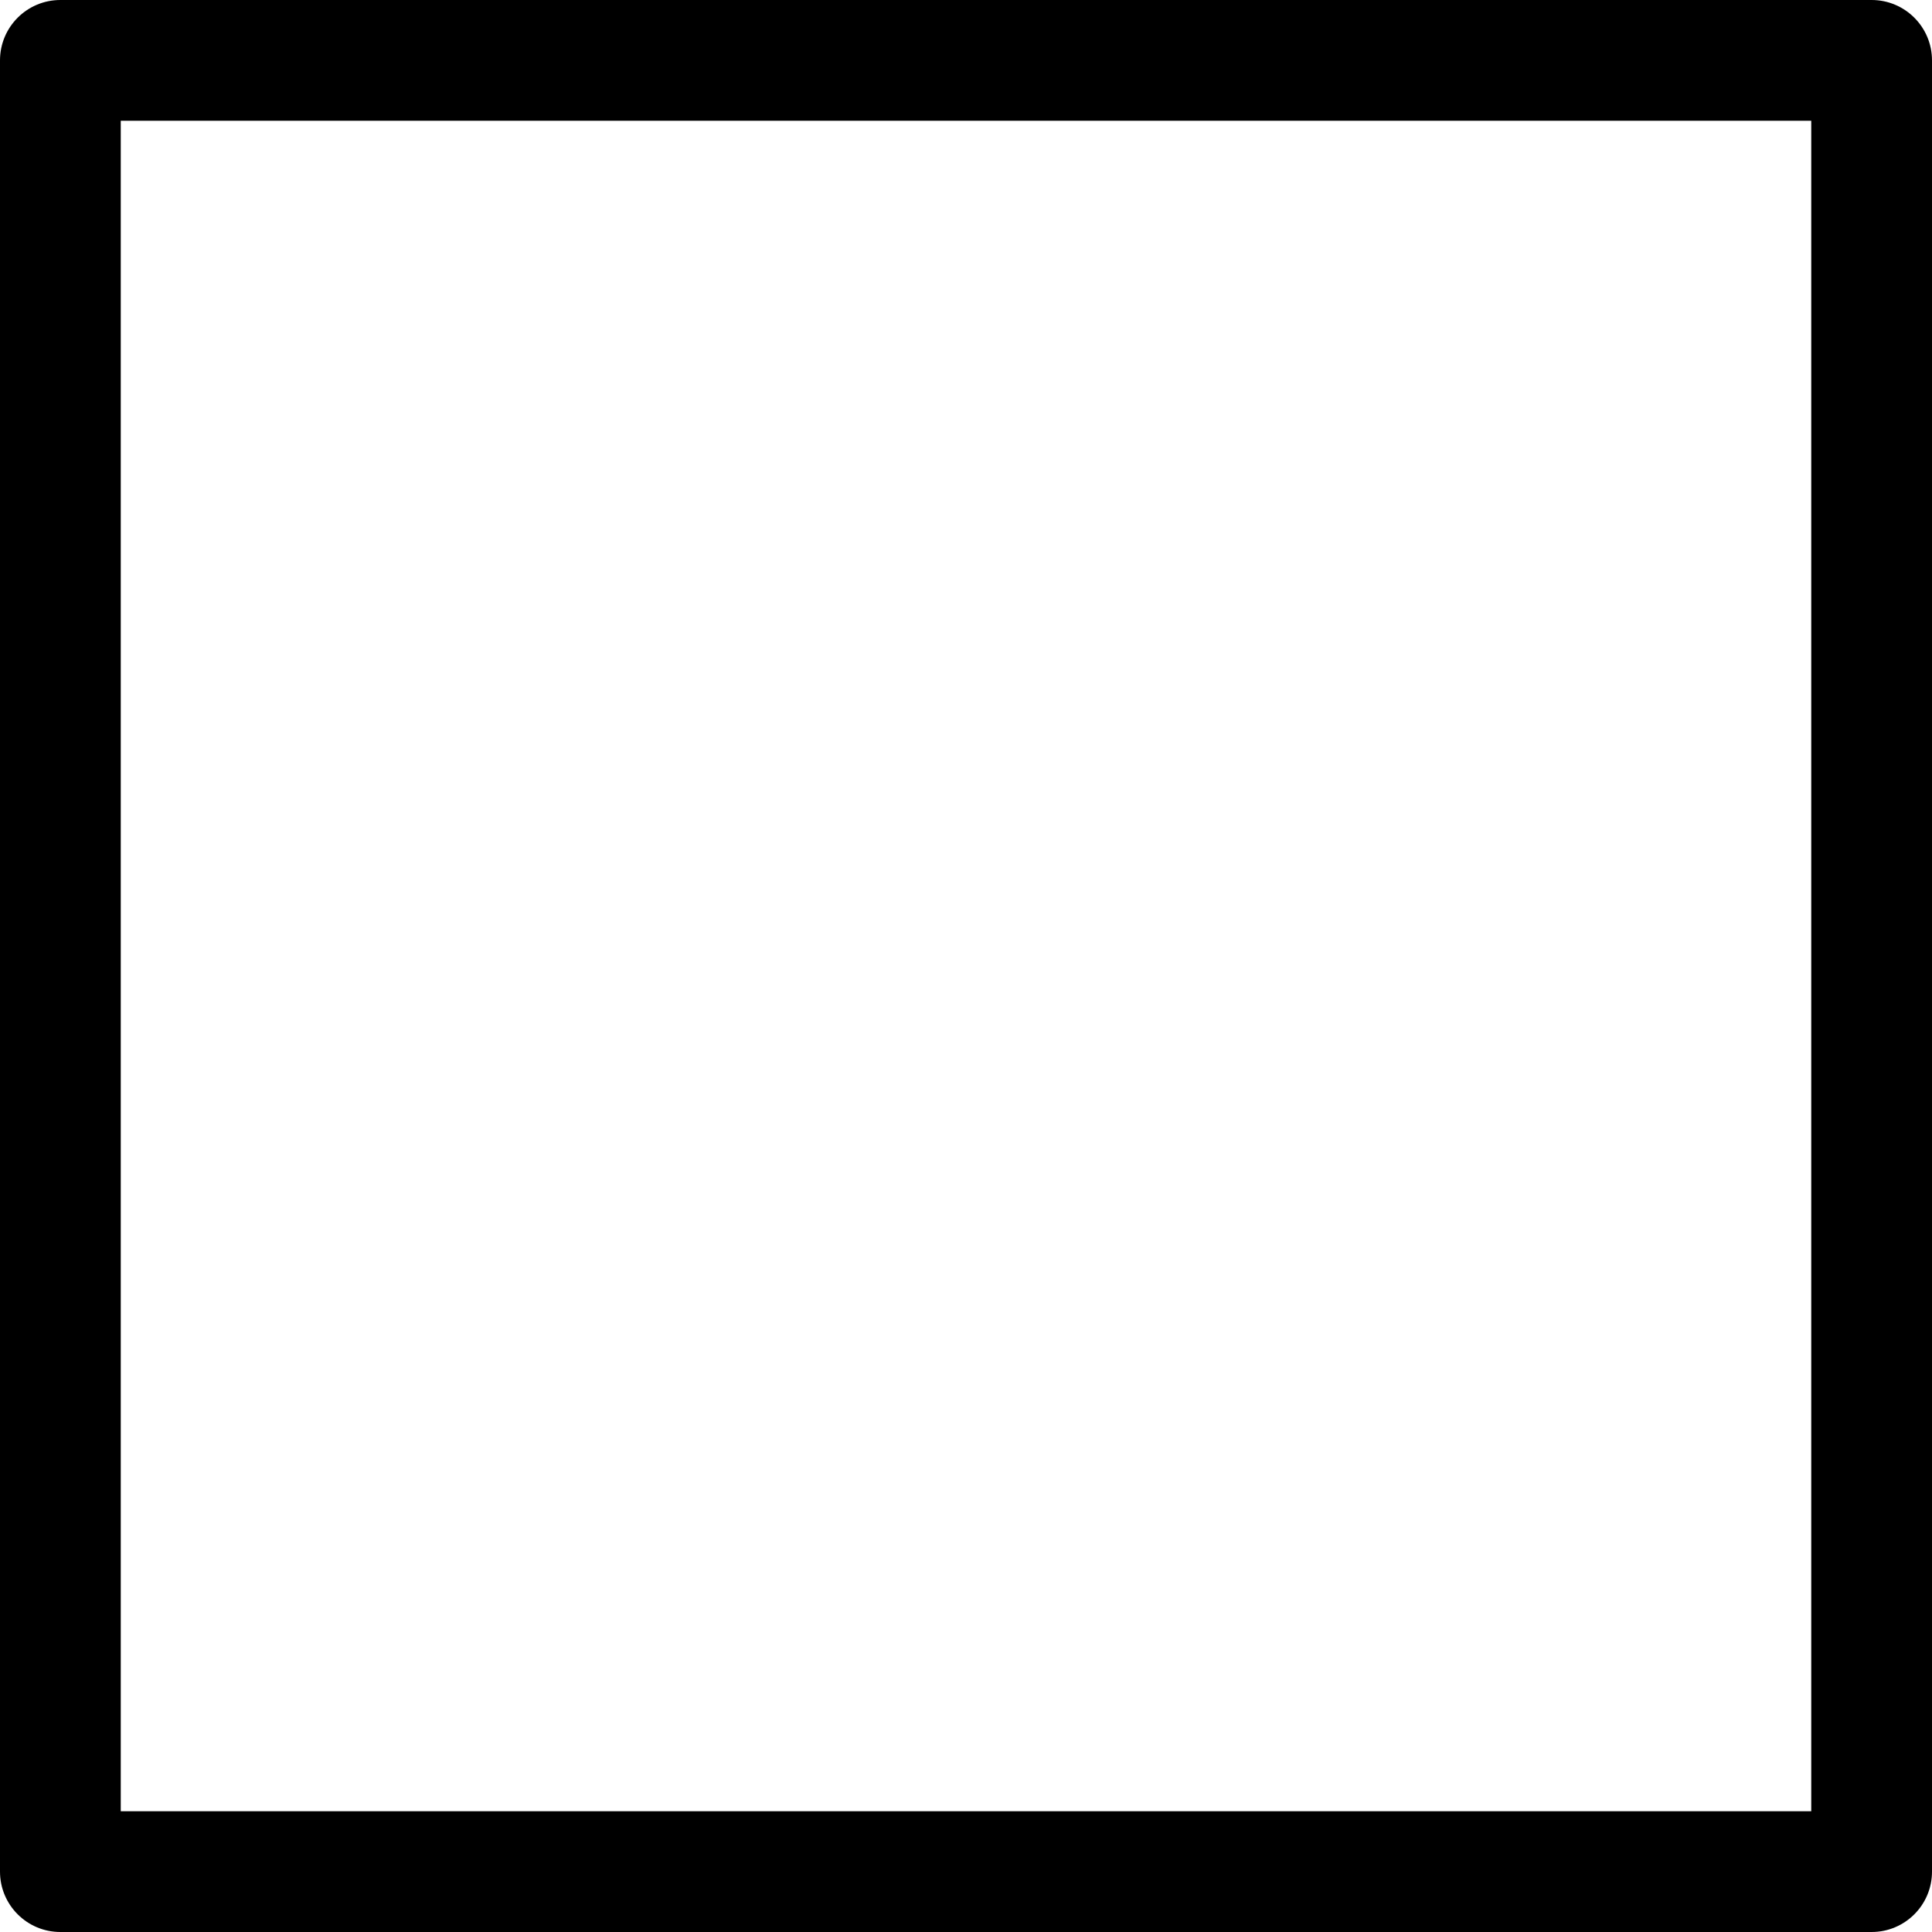
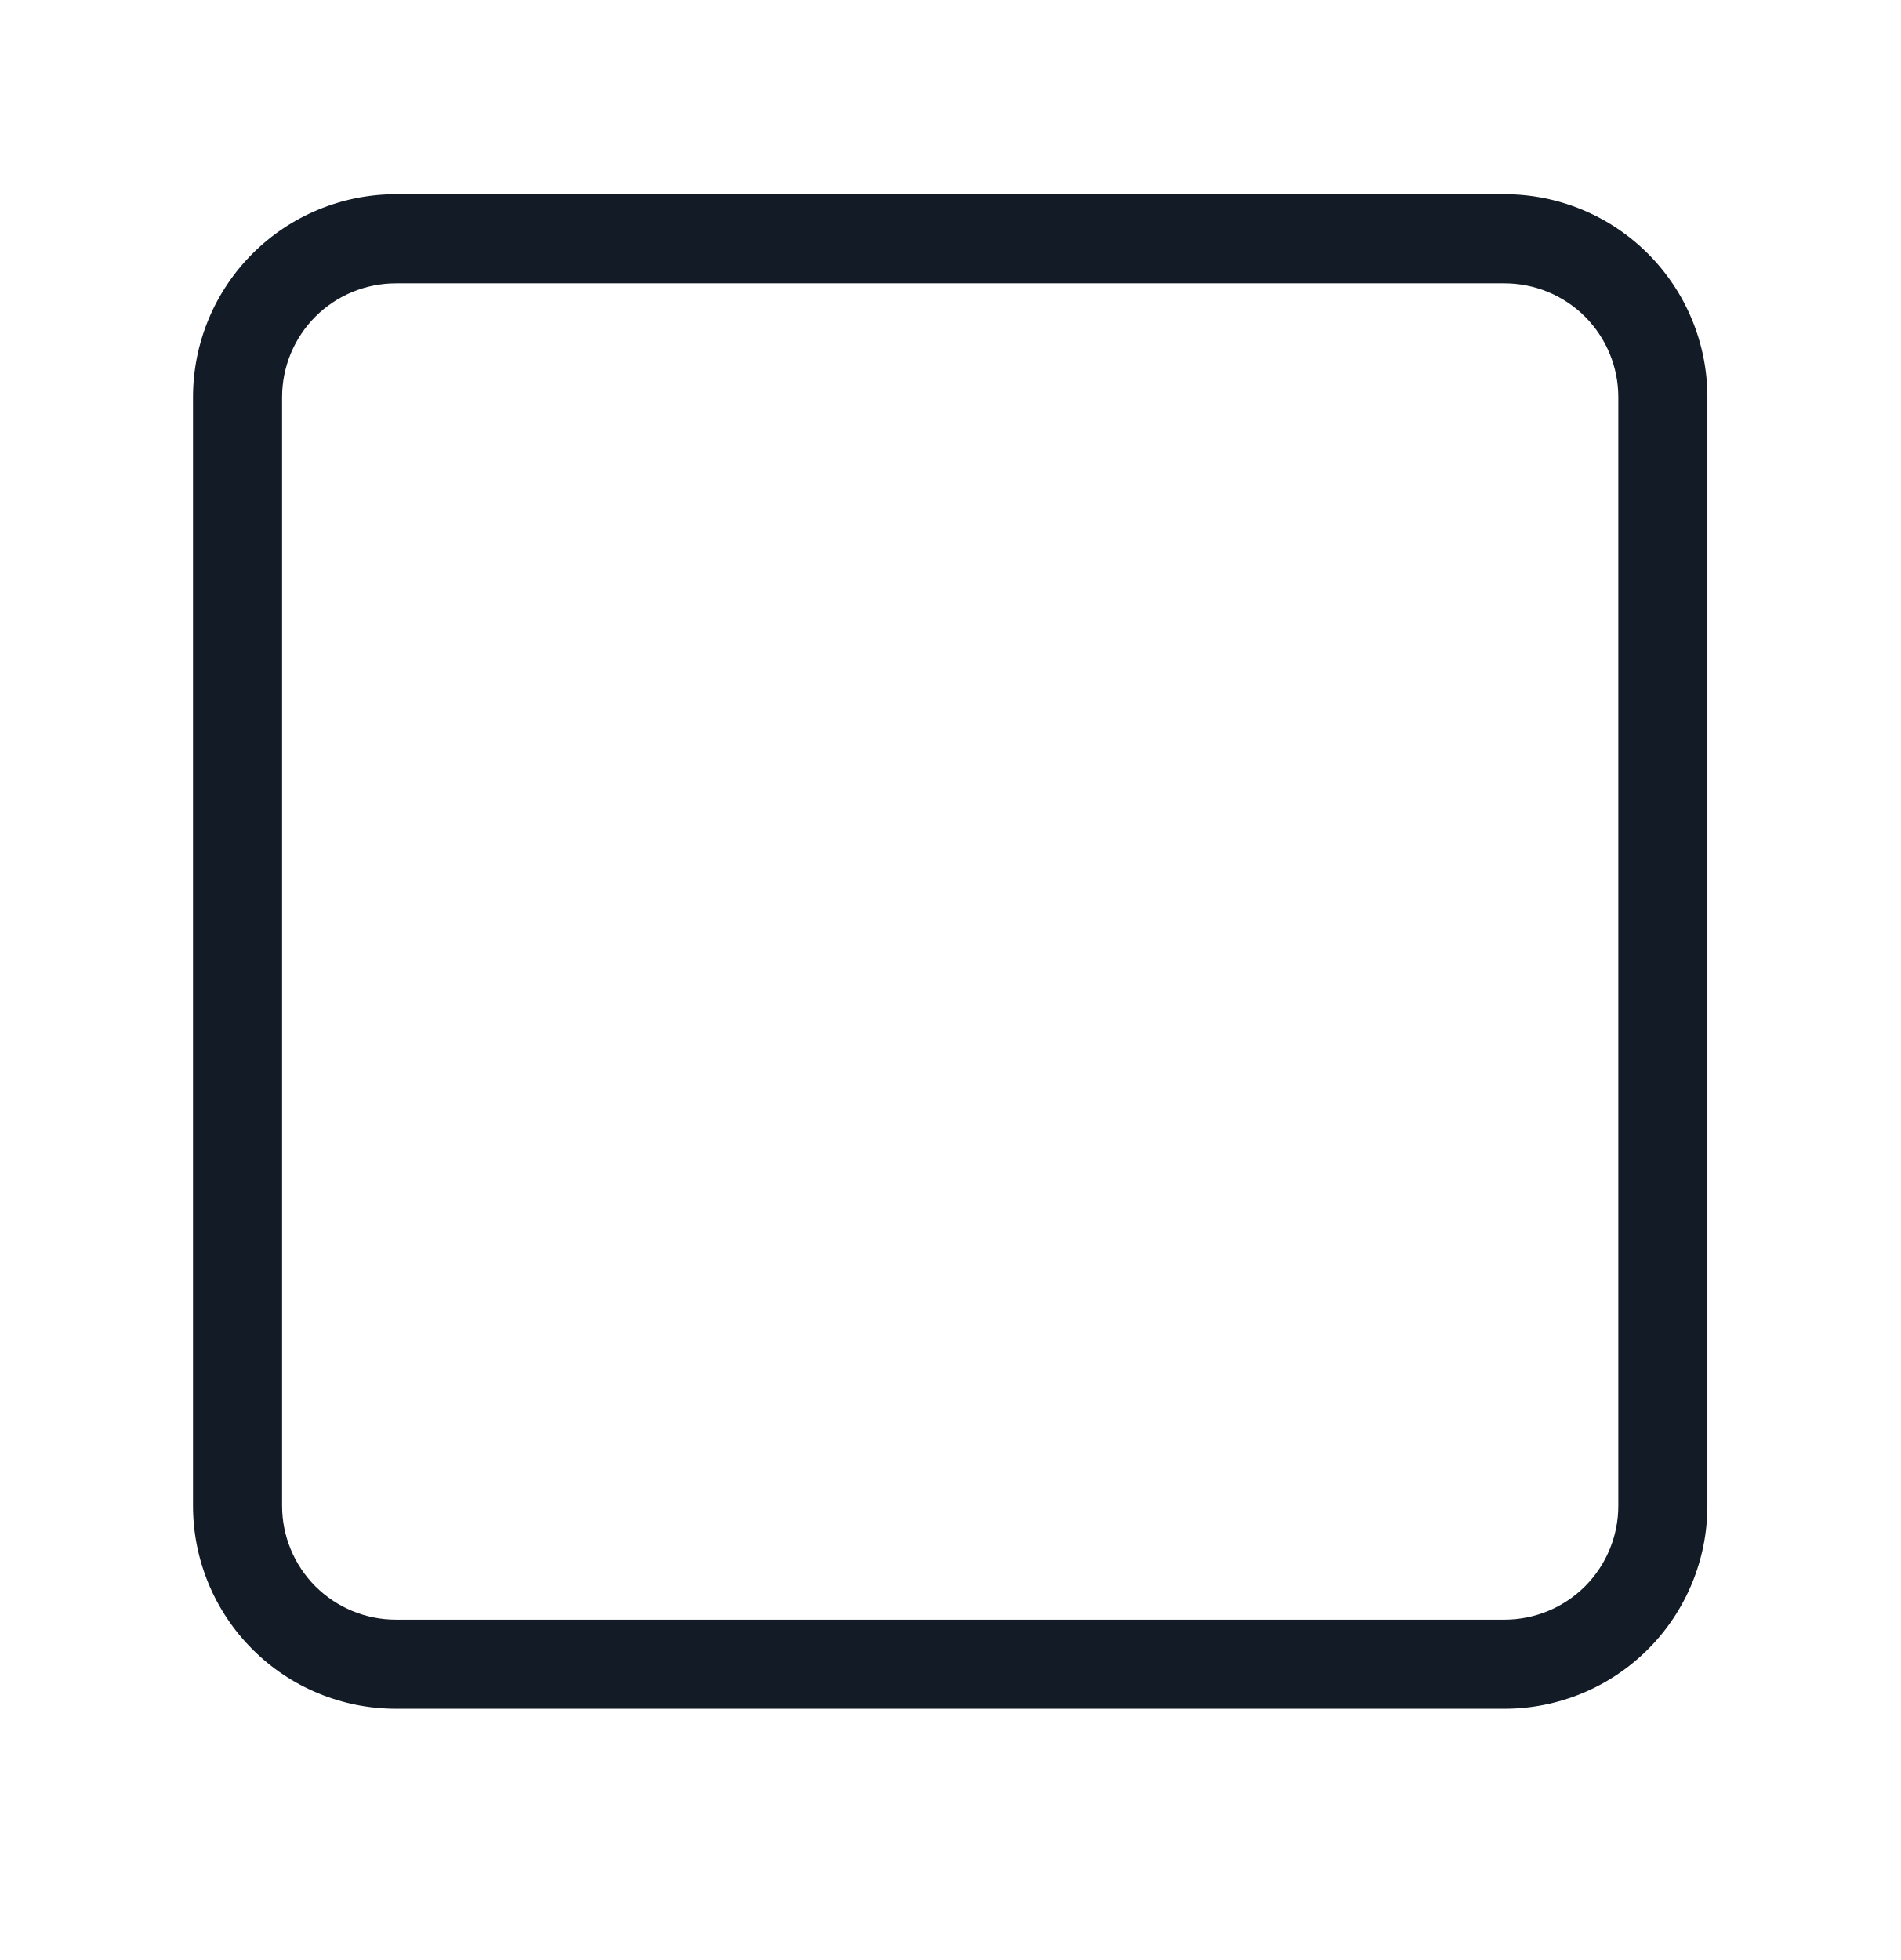
- <svg xmlns="http://www.w3.org/2000/svg" width="32" height="32">
-   <path d="M31 32H1a1 1 0 0 1-1-1V1a1 1 0 0 1 1-1h30a1 1 0 0 1 1 1v30a1 1 0 0 1-1 1zM2 30h28V2H2z" />
+ <svg xmlns="http://www.w3.org/2000/svg" width="32" height="33" viewBox="0 0 32 33" fill="none">
+   <path fill-rule="evenodd" clip-rule="evenodd" d="M6.667 4.77C6.158 4.77 5.671 4.972 5.311 5.331C4.952 5.691 4.75 6.178 4.75 6.687V25.353C4.75 25.862 4.952 26.349 5.311 26.709C5.671 27.068 6.158 27.27 6.667 27.27H25.333C25.842 27.27 26.329 27.068 26.689 26.709C27.048 26.349 27.25 25.862 27.25 25.353V6.687C27.25 6.178 27.048 5.691 26.689 5.331C26.329 4.972 25.842 4.77 25.333 4.77H6.667ZM4.251 4.271C4.891 3.63 5.761 3.27 6.667 3.27H25.333C26.239 3.27 27.108 3.63 27.749 4.271C28.39 4.911 28.75 5.781 28.75 6.687V25.353C28.75 26.259 28.39 27.129 27.749 27.769C27.108 28.41 26.239 28.77 25.333 28.77H6.667C5.761 28.77 4.891 28.41 4.251 27.769C3.61 27.129 3.25 26.259 3.25 25.353V6.687C3.25 5.781 3.61 4.911 4.251 4.271Z" fill="#131C26" />
</svg>
